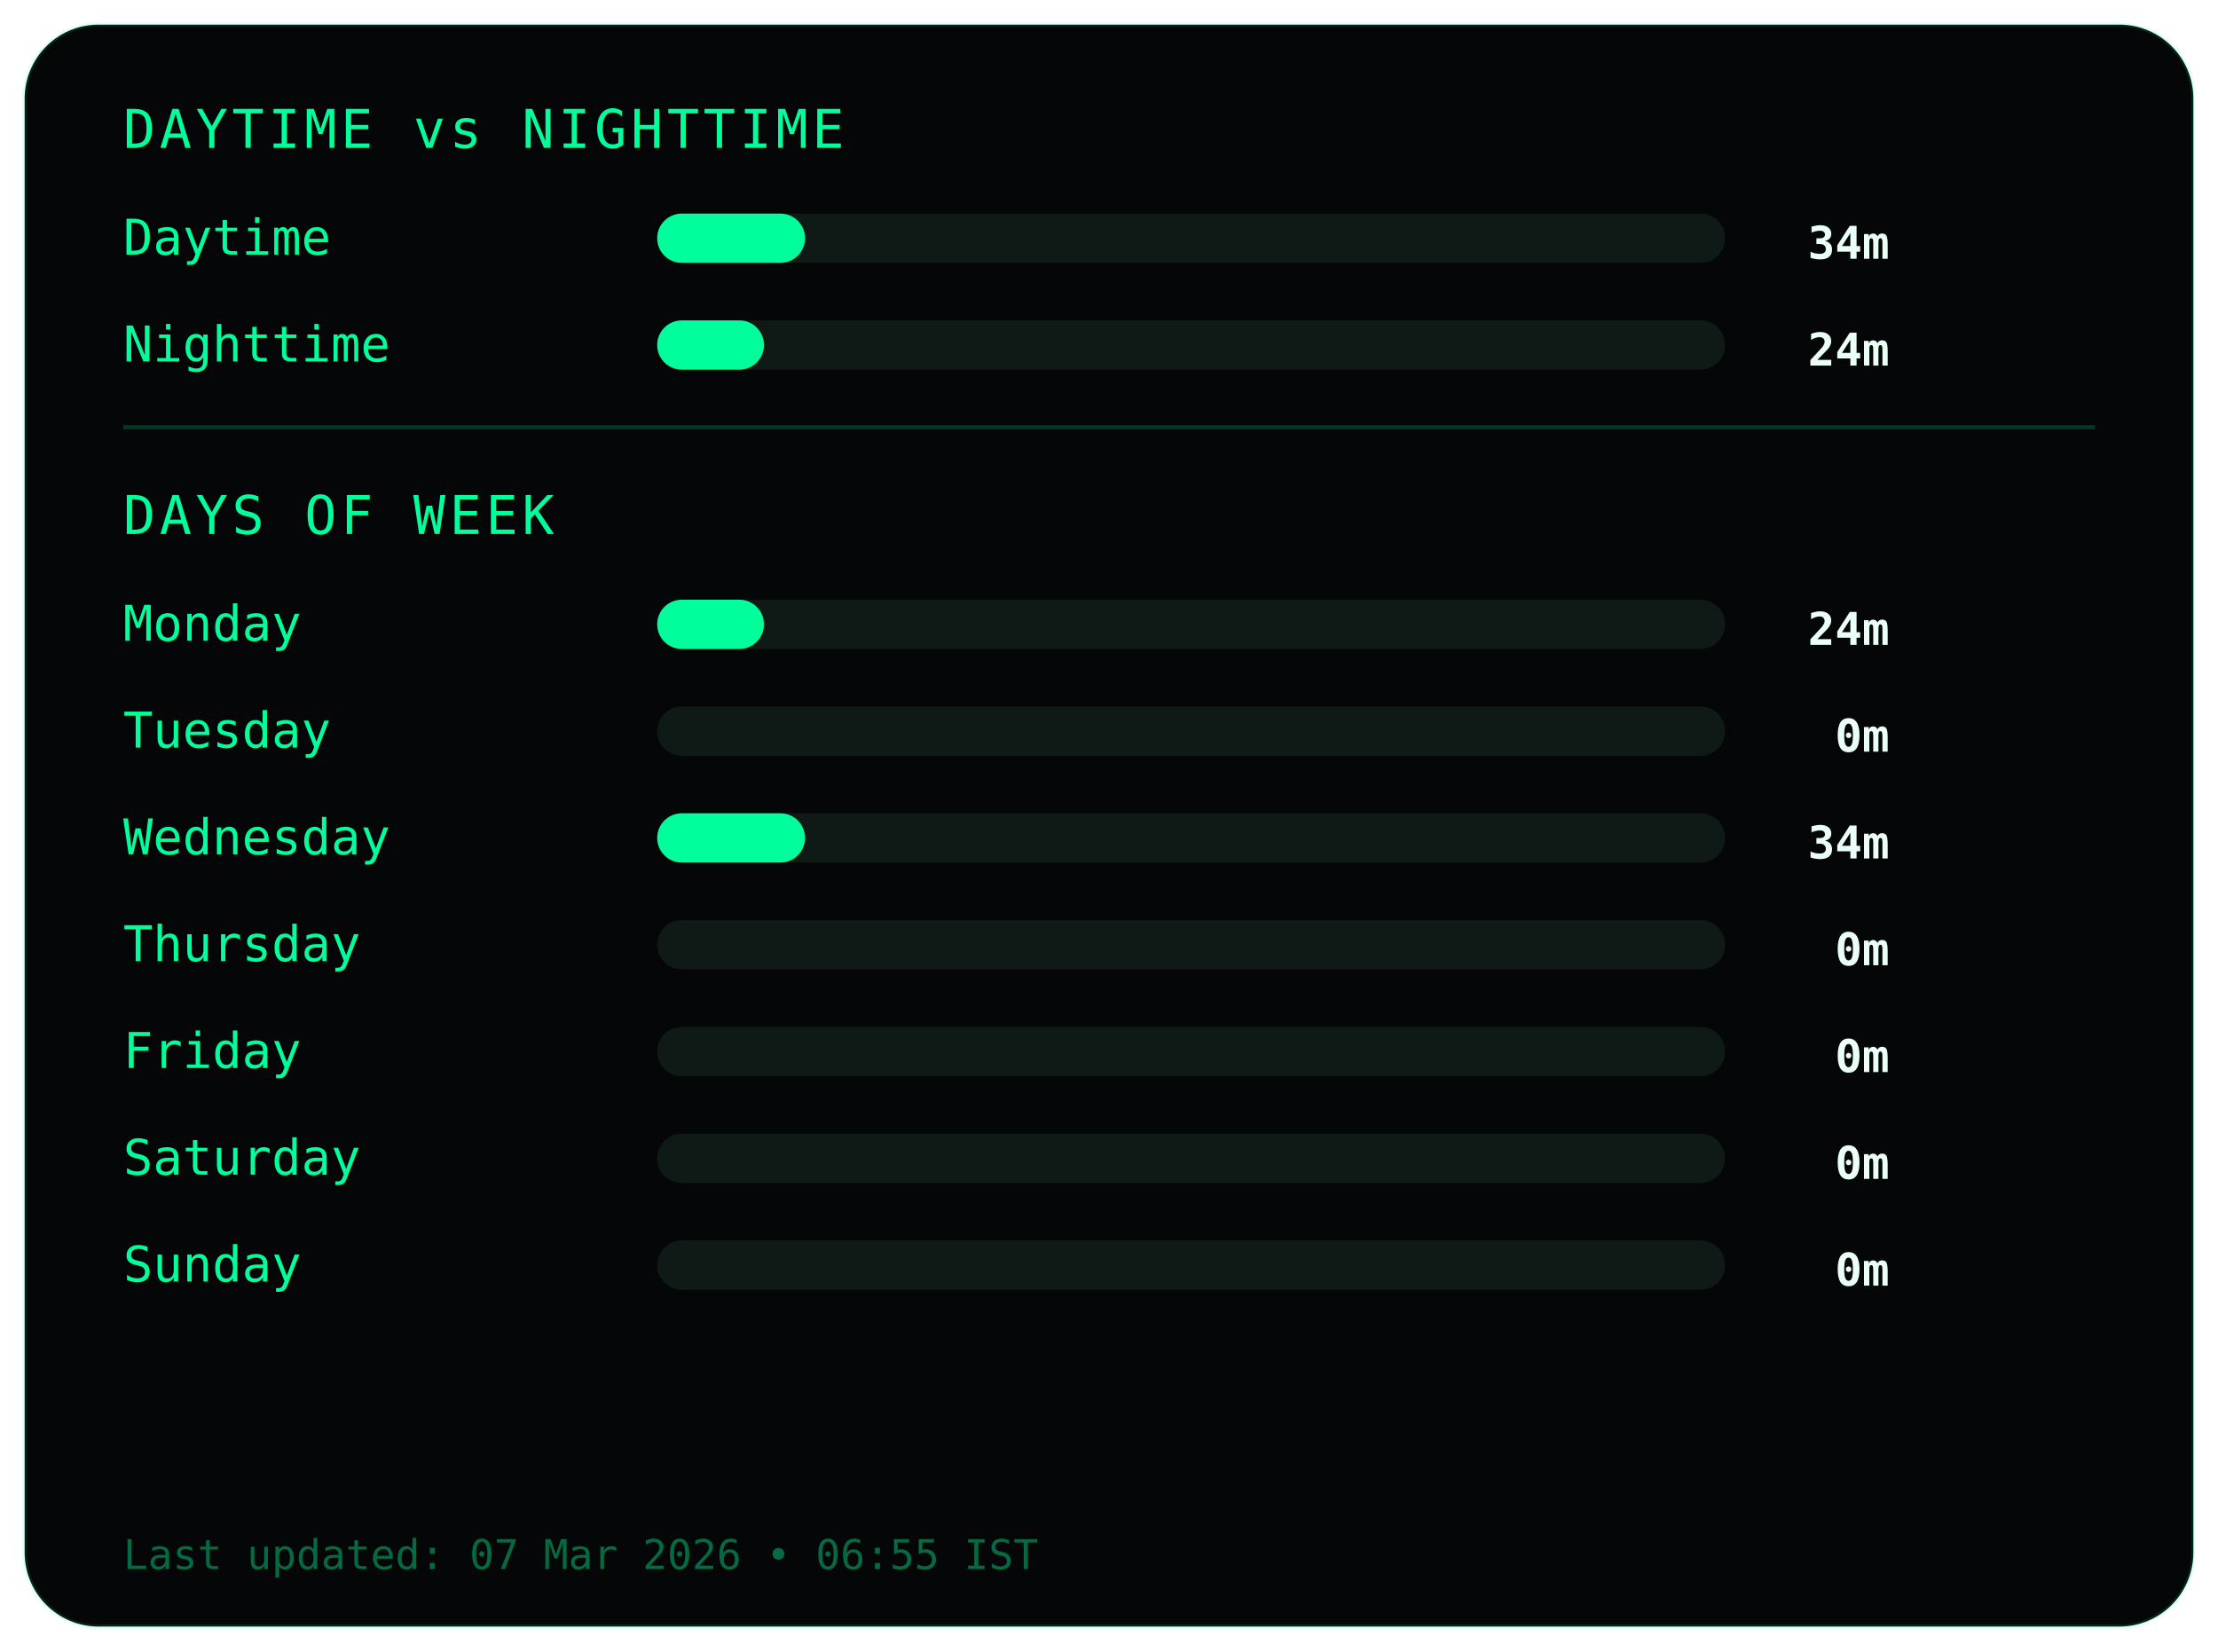
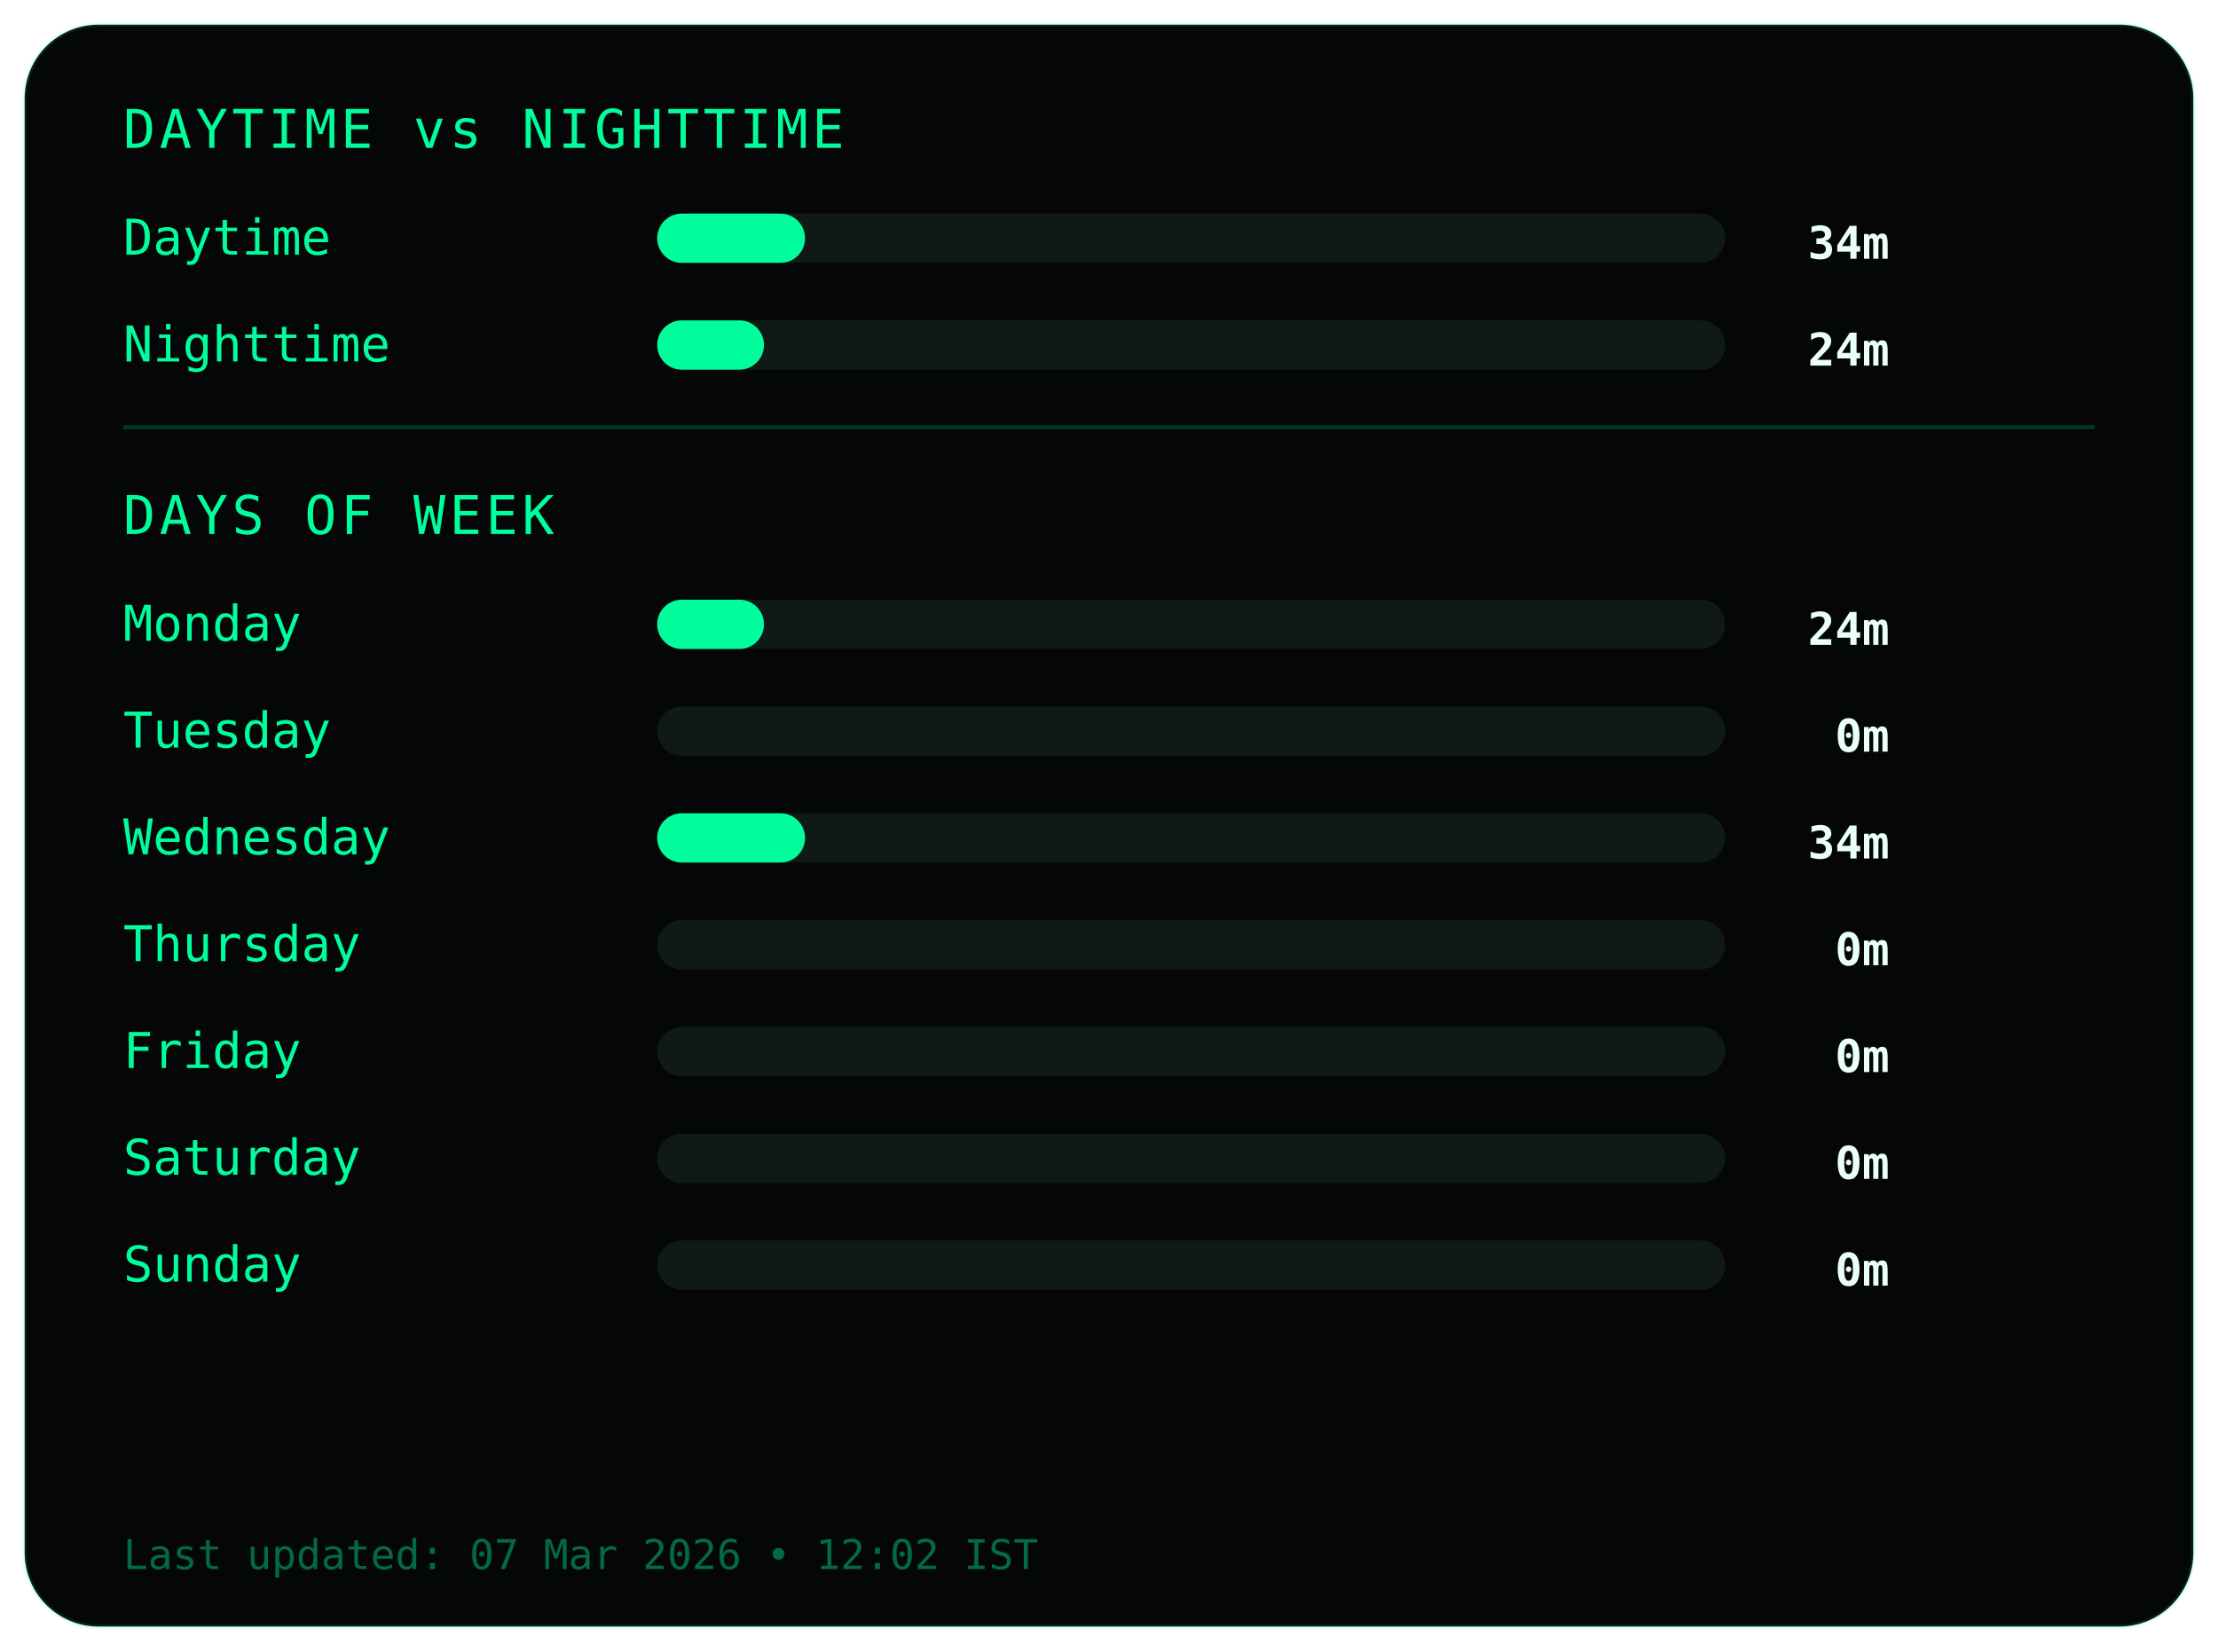
<svg xmlns="http://www.w3.org/2000/svg" width="540" height="402">
  <style>
.frame {
  fill:#050607;
  stroke:#00ff9c22;
  stroke-width:1;
}
.title {
  fill:#00ff9c;
  font-family:monospace;
  font-size:13px;
  letter-spacing:1px;
}
.label {
  fill:#00ff9c;
  font-family:monospace;
  font-size:12px;
}
.value {
  fill:#eafff6;
  font-family:monospace;
  font-size:11px;
  font-weight:bold;
  text-anchor:end;
}
.bar-bg { fill:#0f1a17; }
.bar { fill:#00ff9c; }
.divider { stroke:#00ff9c33; }
.footer {
  fill:#00ff9c66;
  font-family:monospace;
  font-size:10px;
}
</style>
  <rect class="frame" x="6" y="6" rx="18" width="528" height="390" />
  <text class="title" x="30" y="36">DAYTIME vs NIGHTTIME</text>
  <text class="label" x="30" y="62">Daytime</text>
  <rect class="bar-bg" x="160" y="52" width="260" height="12" rx="6" />
  <rect class="bar" x="160" y="52" width="36" height="12" rx="6" />
  <text class="value" x="460" y="63">34m</text>
  <text class="label" x="30" y="88">Nighttime</text>
  <rect class="bar-bg" x="160" y="78" width="260" height="12" rx="6" />
  <rect class="bar" x="160" y="78" width="26" height="12" rx="6" />
  <text class="value" x="460" y="89">24m</text>
  <line class="divider" x1="30" y1="104" x2="510" y2="104" />
  <text class="title" x="30" y="130">DAYS OF WEEK</text>
  <text class="label" x="30" y="156">Monday</text>
  <rect class="bar-bg" x="160" y="146" width="260" height="12" rx="6" />
  <rect class="bar" x="160" y="146" width="26" height="12" rx="6" />
  <text class="value" x="460" y="157">24m</text>
  <text class="label" x="30" y="182">Tuesday</text>
  <rect class="bar-bg" x="160" y="172" width="260" height="12" rx="6" />
  <rect class="bar" x="160" y="172" width="0" height="12" rx="6" />
  <text class="value" x="460" y="183">0m</text>
  <text class="label" x="30" y="208">Wednesday</text>
  <rect class="bar-bg" x="160" y="198" width="260" height="12" rx="6" />
  <rect class="bar" x="160" y="198" width="36" height="12" rx="6" />
  <text class="value" x="460" y="209">34m</text>
  <text class="label" x="30" y="234">Thursday</text>
  <rect class="bar-bg" x="160" y="224" width="260" height="12" rx="6" />
  <rect class="bar" x="160" y="224" width="0" height="12" rx="6" />
  <text class="value" x="460" y="235">0m</text>
  <text class="label" x="30" y="260">Friday</text>
  <rect class="bar-bg" x="160" y="250" width="260" height="12" rx="6" />
  <rect class="bar" x="160" y="250" width="0" height="12" rx="6" />
  <text class="value" x="460" y="261">0m</text>
  <text class="label" x="30" y="286">Saturday</text>
  <rect class="bar-bg" x="160" y="276" width="260" height="12" rx="6" />
  <rect class="bar" x="160" y="276" width="0" height="12" rx="6" />
  <text class="value" x="460" y="287">0m</text>
  <text class="label" x="30" y="312">Sunday</text>
  <rect class="bar-bg" x="160" y="302" width="260" height="12" rx="6" />
  <rect class="bar" x="160" y="302" width="0" height="12" rx="6" />
  <text class="value" x="460" y="313">0m</text>
  <text class="footer" x="30" y="382">
- Last updated: 07 Mar 2026 • 06:55 IST
+ Last updated: 07 Mar 2026 • 12:02 IST
</text>
</svg>
